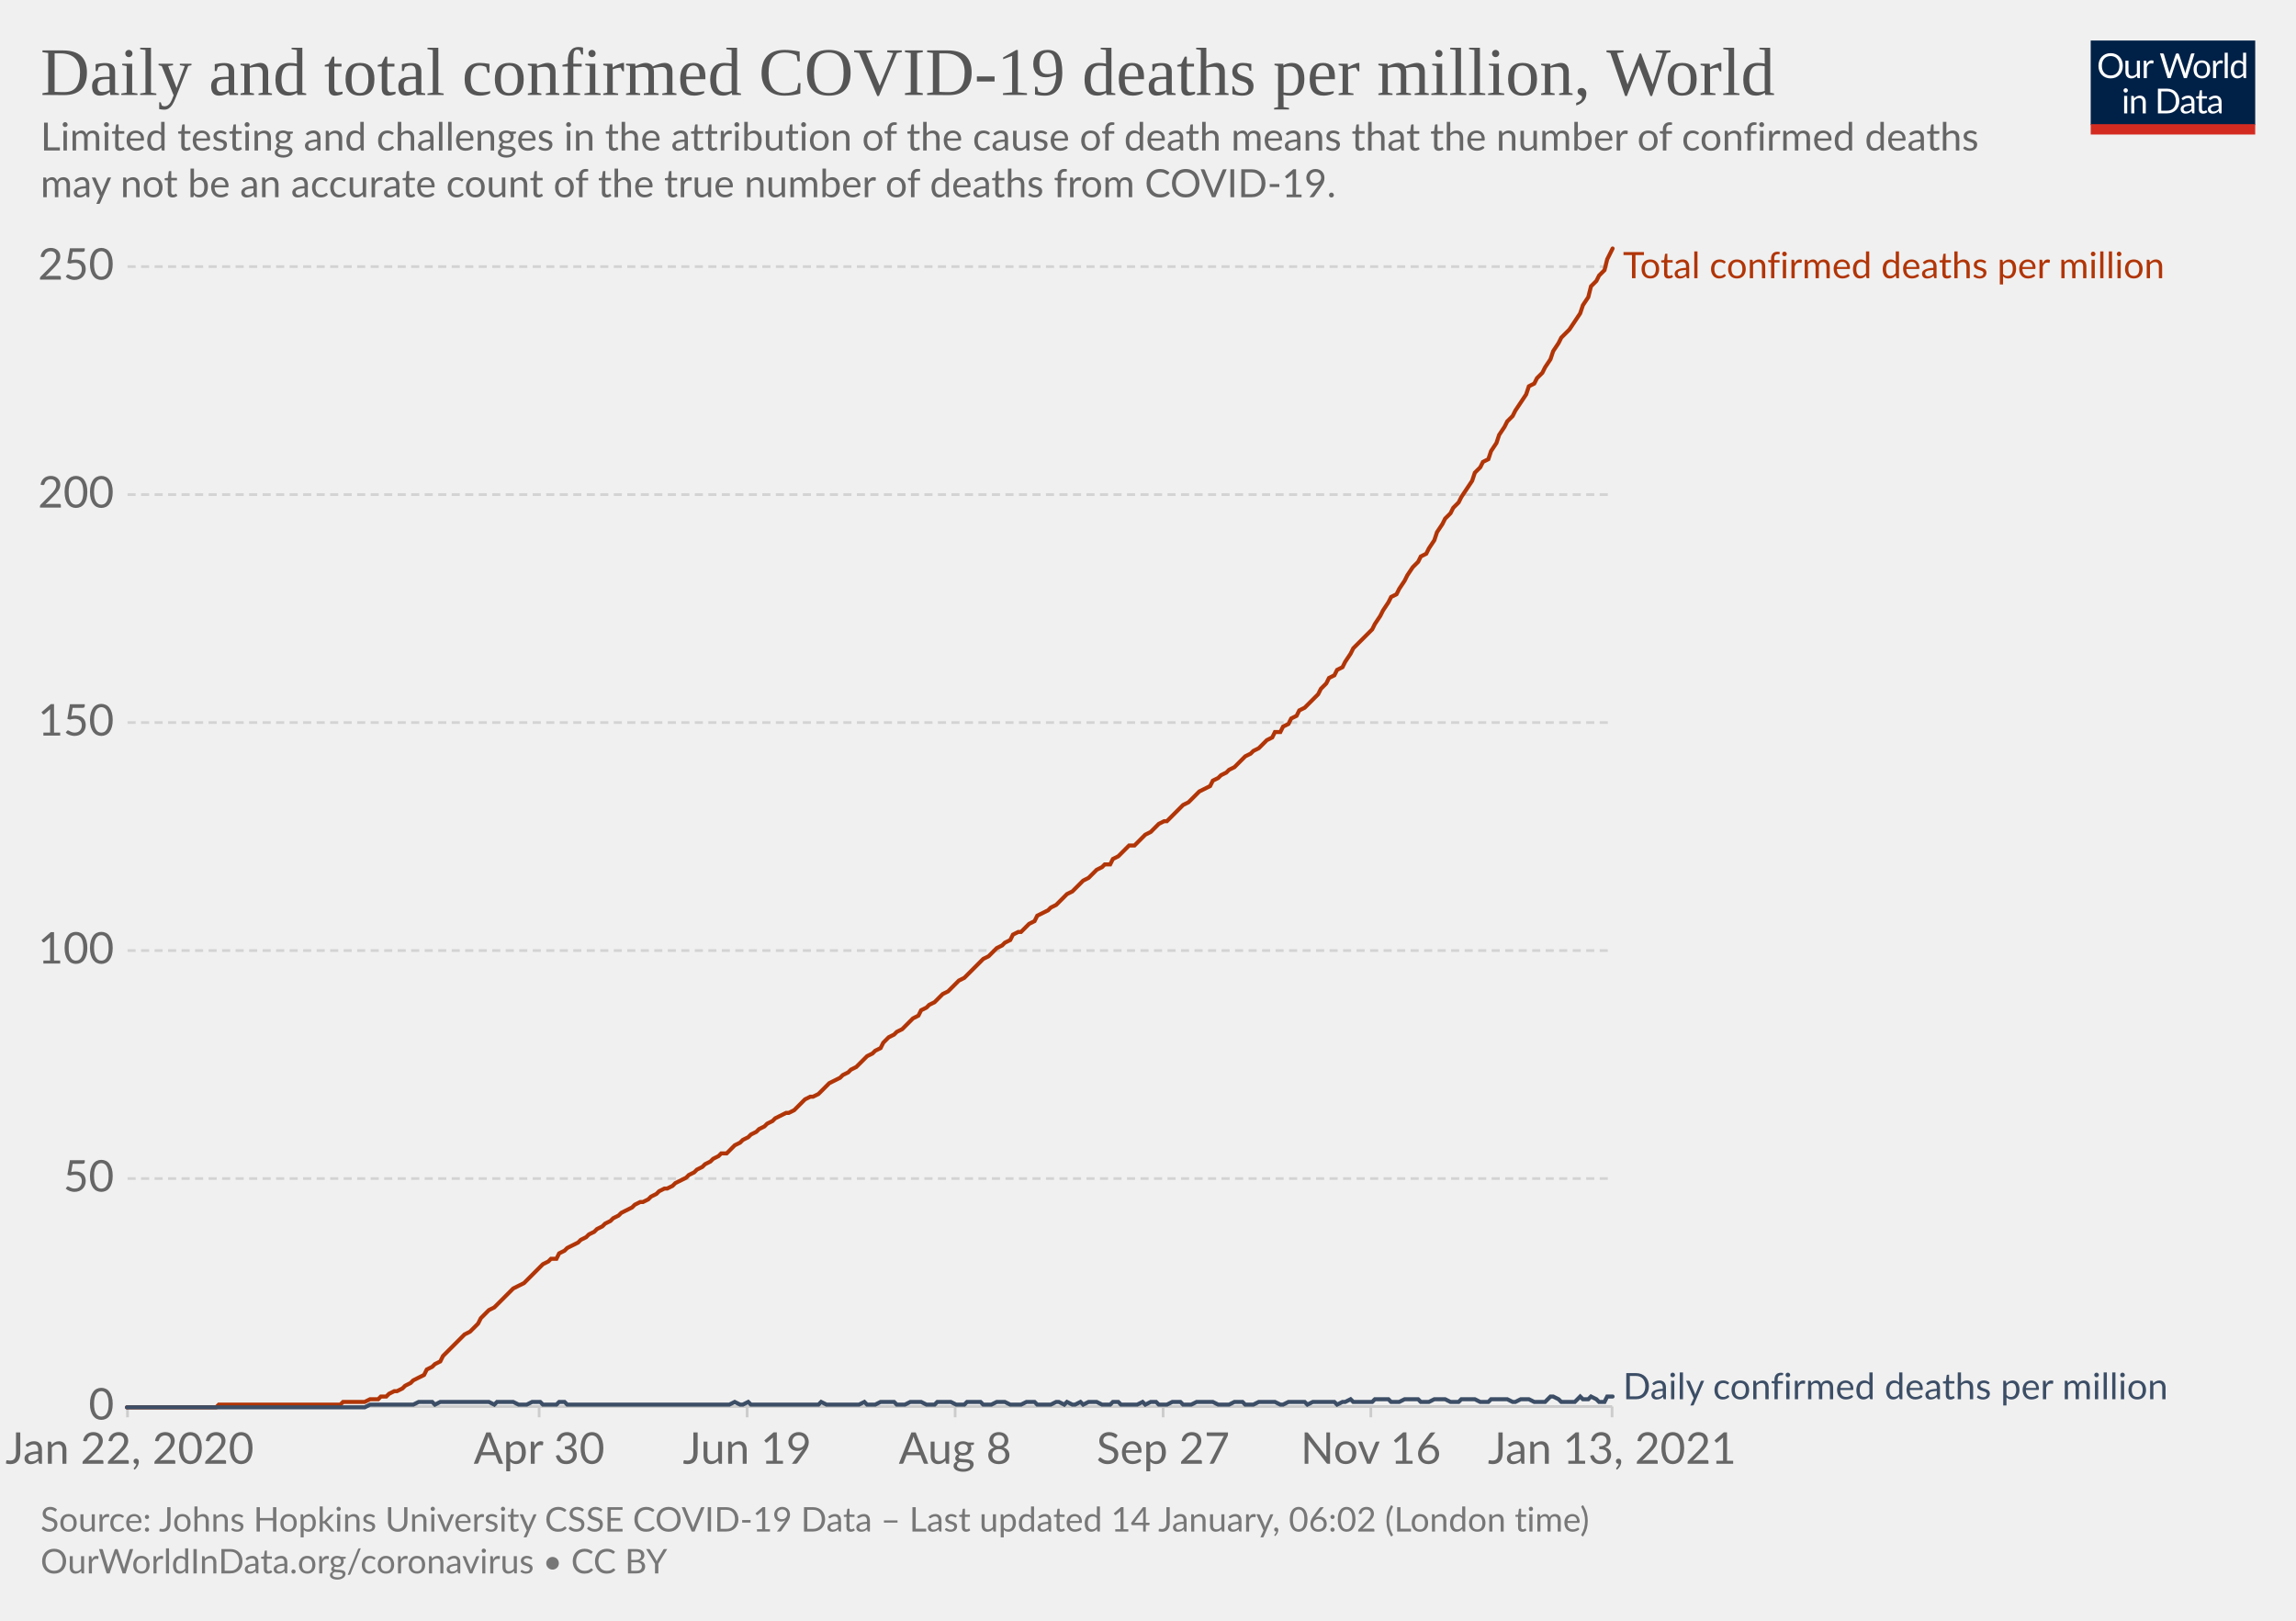
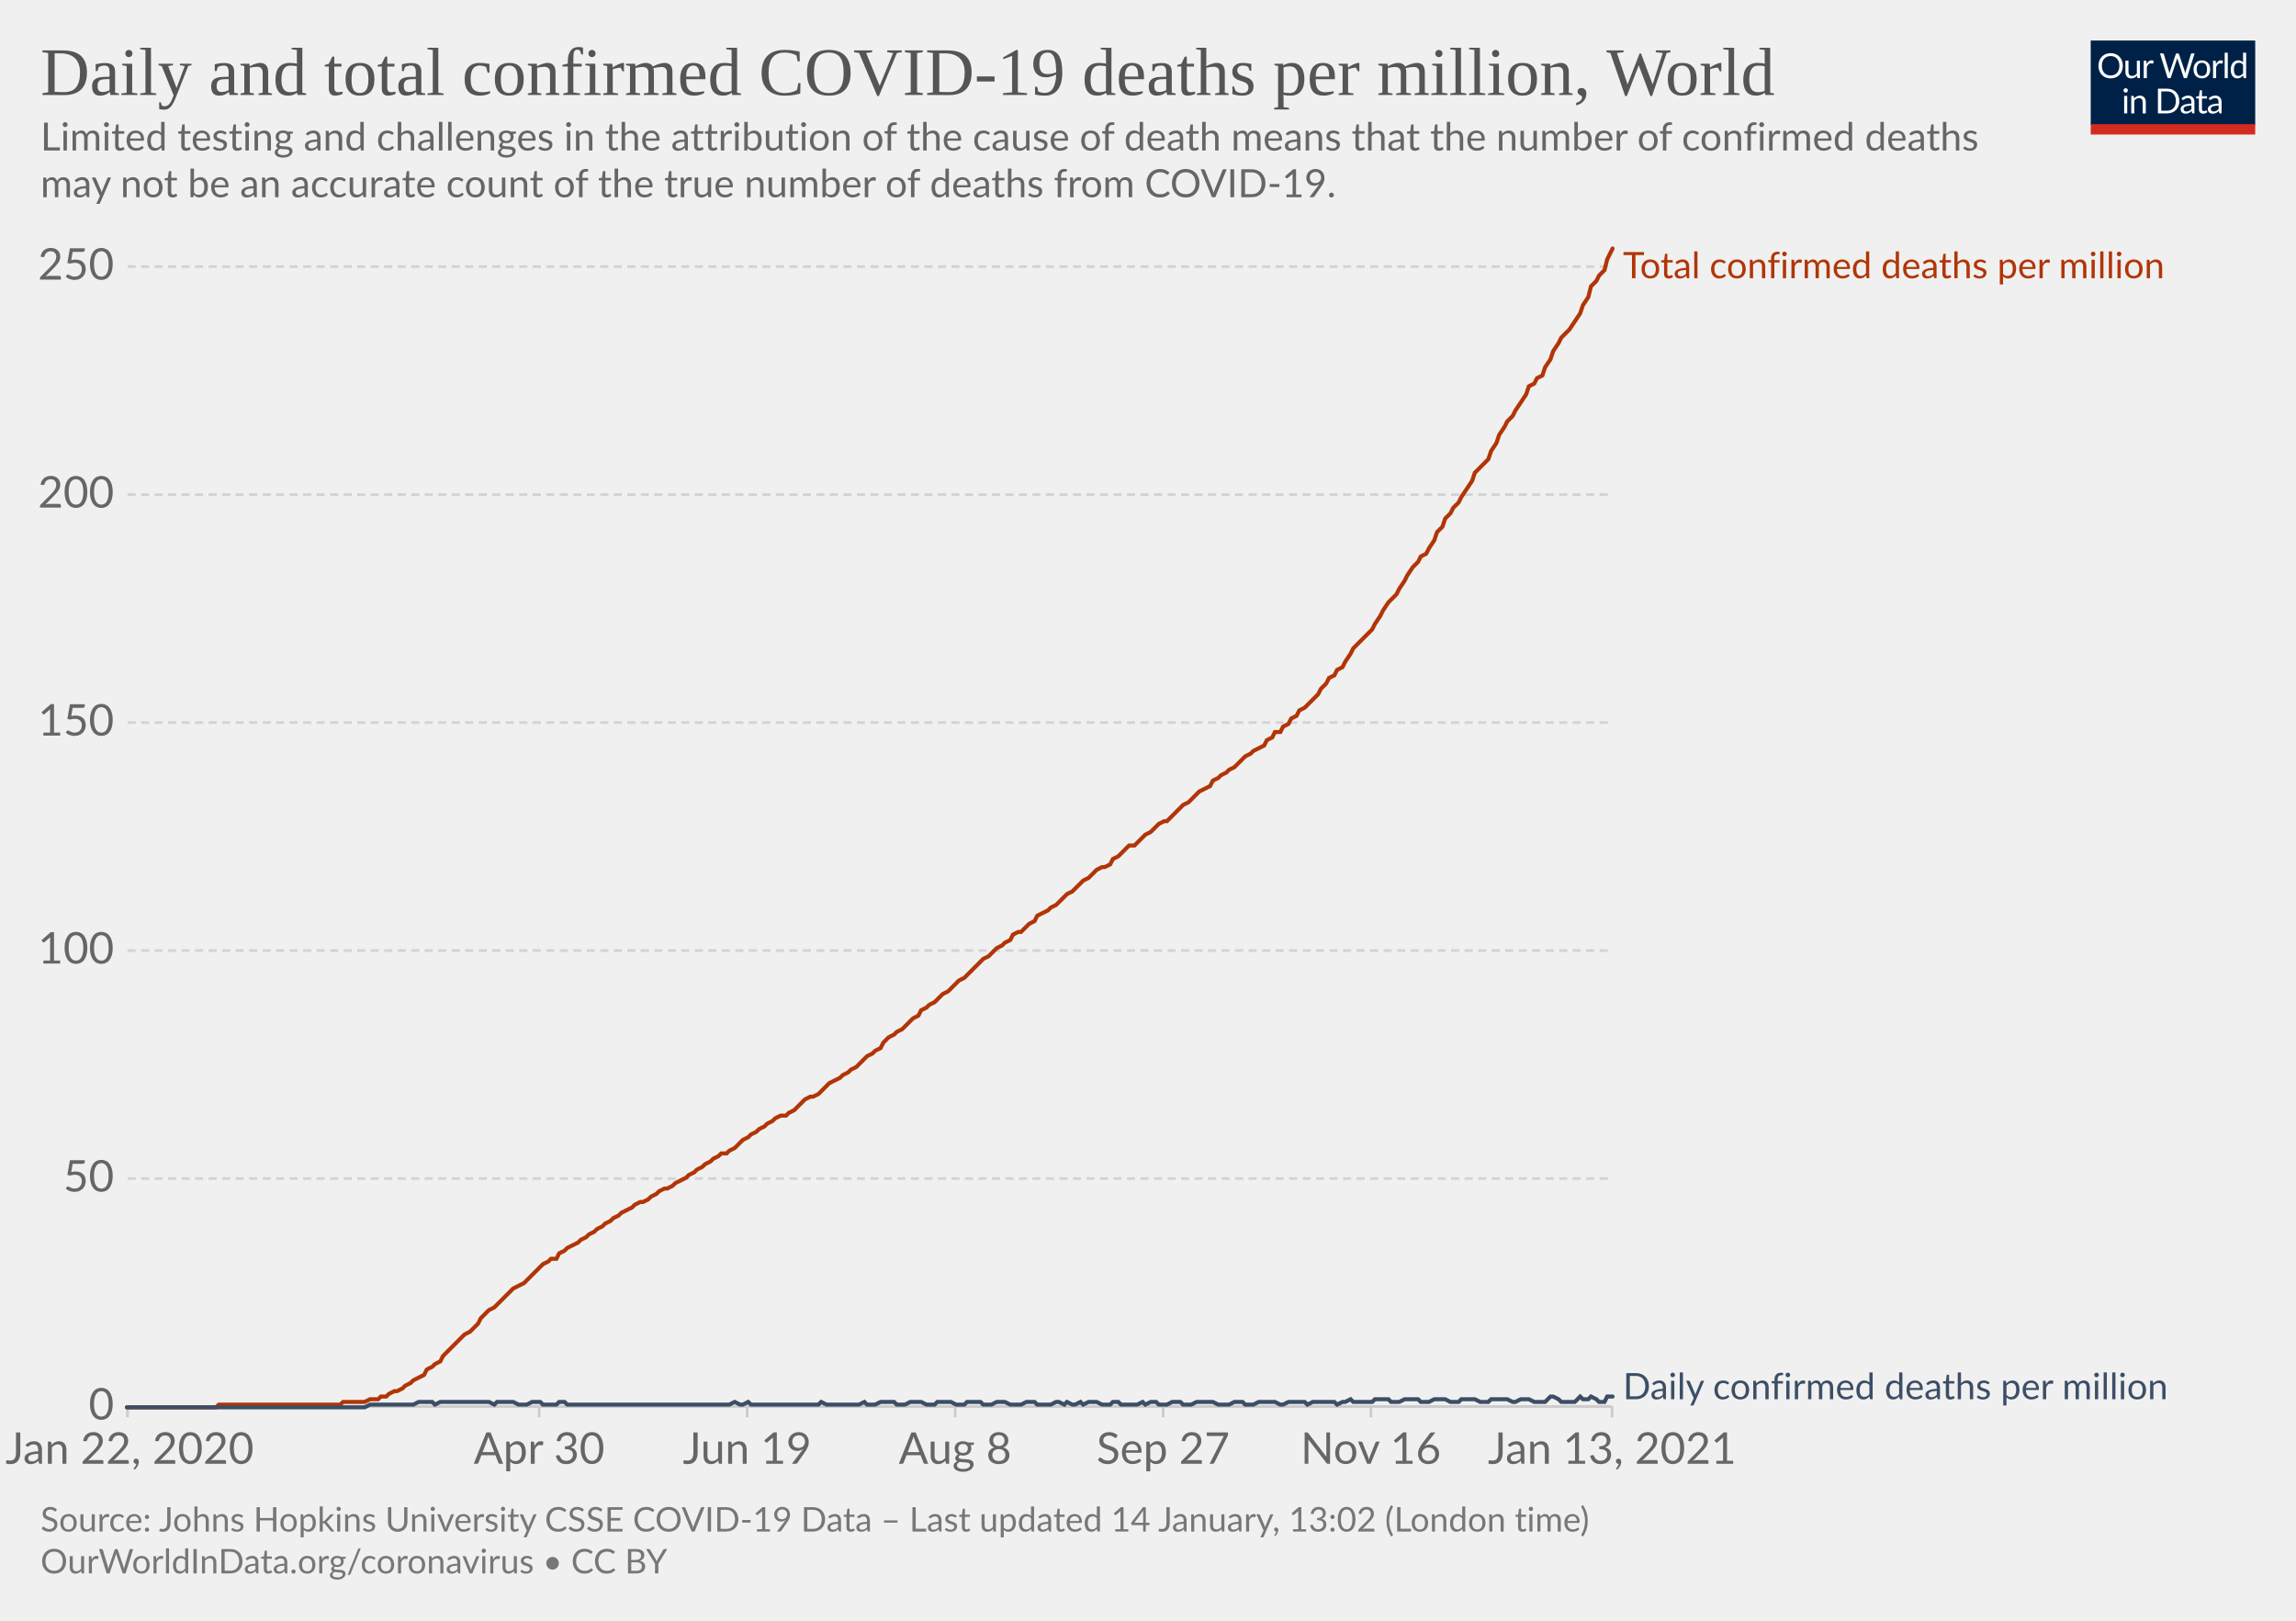
<svg xmlns="http://www.w3.org/2000/svg" version="1.1" style="background-color:#fff;-webkit-font-smoothing:antialiased" width="850" height="600" viewBox="0 0 850 600" font-family="Lato,'Helvetica Neue',Helvetica,Arial,sans-serif" font-size="18" text-rendering="optimizeLegibility">
  <g class="HeaderView">
    <g transform="matrix(.29 0 0 .29 774 15)">
      <svg width="210" height="120" viewBox="0 0 210 120" fill="none">
        <g clip-path="url(#clip0)">
          <path d="M0 0h210v107.89H0V0z" fill="#002147" />
          <path d="M40.98 32.25c0 2.36-.38 4.53-1.12 6.51a14.26 14.26 0 01-8.1 8.4c-1.9.78-4.02 1.17-6.34 1.17a16.6 16.6 0 01-6.33-1.17 14.31 14.31 0 01-8.08-8.4 18.29 18.29 0 01-1.12-6.51c0-2.36.38-4.53 1.12-6.5.75-1.97 1.8-3.67 3.17-5.1a14.32 14.32 0 014.9-3.34c1.92-.8 4.03-1.19 6.34-1.19 2.32 0 4.43.4 6.34 1.19 1.92.8 3.56 1.9 4.93 3.34a14.87 14.87 0 013.17 5.1 18.1 18.1 0 011.12 6.5zm-4.38 0c0-1.94-.26-3.68-.8-5.22a10.91 10.91 0 00-2.24-3.89 9.68 9.68 0 00-3.52-2.46 11.95 11.95 0 00-4.62-.86c-1.68 0-3.21.28-4.6.86a9.88 9.88 0 00-3.54 2.46 10.91 10.91 0 00-2.24 3.9c-.53 1.53-.8 3.27-.8 5.2 0 1.94.27 3.68.8 5.22a11.17 11.17 0 002.24 3.9 10.01 10.01 0 003.55 2.44c1.38.56 2.9.83 4.6.83s3.24-.27 4.61-.83a9.8 9.8 0 003.52-2.44 11.17 11.17 0 002.25-3.9c.53-1.54.8-3.28.8-5.21zm26.22-6.54V48H60.5c-.56 0-.9-.27-1.05-.81l-.31-2.4a12.45 12.45 0 01-3.26 2.6c-1.2.64-2.58.96-4.13.96-1.22 0-2.3-.2-3.24-.6a6.52 6.52 0 01-2.33-1.7 7.37 7.37 0 01-1.43-2.67c-.3-1.04-.46-2.2-.46-3.45V25.7h3.91v14.22c0 1.68.38 2.99 1.15 3.91.77.93 1.96 1.39 3.54 1.39 1.16 0 2.24-.27 3.23-.82a10.42 10.42 0 002.8-2.28V25.7h3.91zm8.61 4.47a9.94 9.94 0 012.6-3.56 5.64 5.64 0 013.76-1.3c.47 0 .92.05 1.34.15.44.1.83.27 1.17.49l-.3 2.92c-.09.37-.3.55-.66.55-.2 0-.5-.04-.9-.13a6.21 6.21 0 00-3.24.18 4.23 4.23 0 00-1.47.92c-.42.4-.81.9-1.17 1.5-.33.58-.64 1.26-.92 2.02V48H67.7V25.71h2.25c.42 0 .72.08.88.25.16.16.27.44.33.83l.26 3.39zm61.16-13.7L122.75 48h-3.82l-7.99-24.05a21.95 21.95 0 01-.42-1.58 38.36 38.36 0 01-.44 1.58L102.05 48h-3.83L88.4 16.47h3.54c.38 0 .7.1.95.29.26.2.43.43.5.73l6.52 21.9.28 1.28.29 1.46.3-1.46.38-1.27 7.41-21.91c.1-.25.26-.48.51-.69.27-.22.58-.33.95-.33h1.23c.38 0 .69.1.92.29a1.77 1.77 0 01.53.73l7.4 21.9a28.4 28.4 0 01.68 2.62 29.52 29.52 0 01.52-2.61l6.54-21.91a1.31 1.31 0 01.48-.7c.27-.21.58-.32.95-.32h3.32zm9.35 8.88c1.63 0 3.1.27 4.4.82a9.43 9.43 0 015.46 5.94c.5 1.4.74 2.98.74 4.73 0 1.76-.25 3.34-.74 4.75a9.43 9.43 0 01-5.46 5.92c-1.3.52-2.77.79-4.4.79-1.64 0-3.12-.27-4.44-.8a9.42 9.42 0 01-3.35-2.3c-.92-1-1.63-2.2-2.13-3.61-.49-1.41-.73-3-.73-4.75s.24-3.33.73-4.73c.5-1.43 1.2-2.64 2.13-3.63a9.4 9.4 0 013.35-2.31c1.32-.55 2.8-.82 4.44-.82zm0 19.89c2.2 0 3.84-.73 4.93-2.2 1.08-1.48 1.63-3.54 1.63-6.18 0-2.66-.55-4.72-1.63-6.2-1.09-1.49-2.73-2.23-4.93-2.23-1.12 0-2.09.2-2.93.57a5.71 5.71 0 00-2.06 1.65 7.5 7.5 0 00-1.24 2.67c-.26 1.04-.4 2.22-.4 3.54 0 2.64.55 4.7 1.64 6.18 1.1 1.47 2.76 2.2 4.99 2.2zm17.97-15.07a9.94 9.94 0 012.6-3.56 5.64 5.64 0 013.76-1.3c.47 0 .91.05 1.34.15.44.1.83.27 1.16.49l-.28 2.92c-.09.37-.31.55-.66.55-.2 0-.5-.04-.9-.13a6.2 6.2 0 00-3.24.18 4.23 4.23 0 00-1.47.92c-.43.4-.82.9-1.17 1.5a13.1 13.1 0 00-.92 2.02V48h-3.94V25.71h2.24c.43 0 .72.08.88.25.17.16.28.44.33.83l.27 3.39zm15.04-14.59V48h-3.92V15.6h3.92zm19.55 15.43a6.22 6.22 0 00-2.38-2.05 6.7 6.7 0 00-2.86-.6c-2.07 0-3.66.75-4.77 2.23-1.12 1.48-1.68 3.6-1.68 6.33 0 1.46.13 2.7.38 3.74a7.29 7.29 0 001.1 2.56 4.35 4.35 0 001.78 1.45c.7.3 1.5.46 2.4.46 1.29 0 2.41-.3 3.36-.88a9.6 9.6 0 002.67-2.49V31.02zm3.91-15.43V48h-2.33c-.56 0-.9-.27-1.06-.81l-.35-2.71a12.13 12.13 0 01-3.25 2.77 8.28 8.28 0 01-4.23 1.06 7.31 7.31 0 01-6.14-2.9c-.73-.96-1.3-2.15-1.69-3.57a18.35 18.35 0 01.07-9.48 11.29 11.29 0 011.89-3.7 8.7 8.7 0 017.06-3.34 7.96 7.96 0 016.12 2.62V15.59h3.91zM46.61 70.71V93H42.7V70.71h3.91zm.84-7c0 .39-.08.75-.24 1.09a2.81 2.81 0 01-1.52 1.47 2.67 2.67 0 01-2.16 0 2.9 2.9 0 01-1.45-1.47 2.67 2.67 0 010-2.16c.15-.35.35-.65.6-.9.25-.27.53-.47.85-.62a2.67 2.67 0 012.16 0c.35.15.65.35.9.62.27.25.47.55.62.9.16.34.24.7.24 1.08zm7.97 10.24c.49-.54 1-1.04 1.54-1.48a9.85 9.85 0 013.66-1.84 8.96 8.96 0 015.43.35c.94.4 1.72.97 2.33 1.71a7.36 7.36 0 011.43 2.67c.32 1.04.49 2.19.49 3.45V93h-3.94V78.81c0-1.69-.4-3-1.17-3.92-.76-.93-1.93-1.4-3.5-1.4a6.6 6.6 0 00-3.25.83c-1 .56-1.92 1.31-2.77 2.27V93h-3.94V70.71h2.35c.56 0 .9.28 1.04.82l.3 2.42zm57.7 3.3c0 2.36-.37 4.5-1.11 6.44a14.3 14.3 0 01-3.17 4.98 14.1 14.1 0 01-4.93 3.2c-1.9.76-4.02 1.13-6.33 1.13H85.8V61.47h11.77c2.31 0 4.42.39 6.33 1.15a13.8 13.8 0 018.1 8.18 17.75 17.75 0 011.12 6.45zm-4.37 0c0-1.94-.26-3.67-.8-5.2a10.94 10.94 0 00-2.23-3.87 9.57 9.57 0 00-3.53-2.42 12.23 12.23 0 00-4.61-.83h-7.5v24.62h7.5c1.7 0 3.24-.28 4.61-.84a9.7 9.7 0 003.53-2.4 10.94 10.94 0 002.24-3.87c.53-1.53.8-3.26.8-5.2zm19.8 5.72c-1.8.06-3.34.2-4.62.44-1.26.22-2.3.51-3.1.88-.8.36-1.37.8-1.74 1.3-.35.5-.53 1.05-.53 1.67 0 .58.1 1.1.3 1.52a3 3 0 00.76 1.05c.34.27.73.46 1.17.6a6.13 6.13 0 001.45.17 7.28 7.28 0 003.5-.81 11.95 11.95 0 002.82-2.2v-4.62zm-12.65-9.11a12.73 12.73 0 013.98-2.66c1.43-.59 3-.88 4.73-.88 1.25 0 2.36.2 3.33.61a6.81 6.81 0 013.94 4.38c.33 1.04.5 2.19.5 3.43V93h-1.74a1.8 1.8 0 01-.88-.18c-.2-.13-.36-.38-.48-.74l-.44-2.12-1.72 1.46a9.48 9.48 0 01-3.74 1.7c-.69.15-1.46.23-2.3.23-.87 0-1.69-.12-2.45-.35a5.34 5.34 0 01-3.34-2.93 6.64 6.64 0 01-.49-2.64c0-.88.25-1.72.73-2.53a6.33 6.33 0 012.35-2.17c1.09-.63 2.5-1.15 4.25-1.54 1.75-.41 3.89-.65 6.42-.7v-1.75c0-1.73-.37-3.03-1.12-3.91-.75-.9-1.84-1.34-3.28-1.34-.97 0-1.78.12-2.44.37-.64.23-1.2.5-1.7.81l-1.23.82c-.33.23-.67.35-1 .35-.27 0-.5-.07-.69-.2a2.1 2.1 0 01-.48-.53l-.7-1.25zm27.67 19.5c-1.76 0-3.12-.5-4.07-1.48-.94-.98-1.41-2.4-1.41-4.25V74h-2.68a.9.9 0 01-.6-.2c-.16-.14-.24-.36-.24-.66v-1.56l3.65-.46.9-6.89a.9.9 0 01.29-.52.88.88 0 01.62-.22H142v7.67h6.44V74H142v13.38c0 .94.22 1.63.68 2.09.45.45 1.04.68 1.76.68a3.21 3.21 0 001.85-.53l.55-.35c.16-.12.3-.18.41-.18.2 0 .4.13.55.38l1.15 1.87a7.45 7.45 0 01-2.44 1.5 8.53 8.53 0 01-2.95.52zm19.68-10.4c-1.8.07-3.34.21-4.62.45-1.26.22-2.3.51-3.1.88-.8.36-1.37.8-1.74 1.3-.35.5-.53 1.05-.53 1.67 0 .58.1 1.1.3 1.52a2.9 2.9 0 00.76 1.05c.34.27.73.46 1.17.6a6.13 6.13 0 001.45.17 7.3 7.3 0 003.5-.81 12.04 12.04 0 002.82-2.2v-4.62zm-12.65-9.1a12.72 12.72 0 013.99-2.66c1.42-.59 3-.88 4.72-.88 1.25 0 2.36.2 3.33.61a6.81 6.81 0 013.94 4.38c.33 1.04.5 2.19.5 3.43V93h-1.74a1.8 1.8 0 01-.88-.18c-.2-.13-.36-.38-.48-.74l-.44-2.12-1.72 1.46a9.48 9.48 0 01-3.74 1.7c-.69.15-1.46.23-2.3.23-.87 0-1.69-.12-2.45-.35a5.33 5.33 0 01-3.34-2.93 6.62 6.62 0 01-.49-2.64c0-.88.25-1.72.73-2.53a6.33 6.33 0 012.35-2.17c1.09-.63 2.5-1.15 4.25-1.54a31.2 31.2 0 016.42-.7v-1.75c0-1.73-.37-3.03-1.12-3.91-.75-.9-1.84-1.34-3.28-1.34-.97 0-1.78.12-2.44.37-.64.23-1.2.5-1.7.81l-1.22.82c-.34.23-.68.35-1.02.35-.26 0-.49-.07-.68-.2a1.88 1.88 0 01-.48-.53l-.7-1.25zM40.98 32.25c0 2.36-.38 4.53-1.12 6.51a14.26 14.26 0 01-8.1 8.4c-1.9.78-4.02 1.17-6.34 1.17a16.6 16.6 0 01-6.33-1.17 14.31 14.31 0 01-8.08-8.4 18.29 18.29 0 01-1.12-6.51c0-2.36.38-4.53 1.12-6.5.75-1.97 1.8-3.67 3.17-5.1a14.32 14.32 0 014.9-3.34c1.92-.8 4.03-1.19 6.34-1.19 2.32 0 4.43.4 6.34 1.19 1.92.8 3.56 1.9 4.93 3.34a14.87 14.87 0 013.17 5.1 18.1 18.1 0 011.12 6.5zm-4.38 0c0-1.94-.26-3.68-.8-5.22a10.91 10.91 0 00-2.24-3.89 9.68 9.68 0 00-3.52-2.46 11.95 11.95 0 00-4.62-.86c-1.68 0-3.21.28-4.6.86a9.88 9.88 0 00-3.54 2.46 10.91 10.91 0 00-2.24 3.9c-.53 1.53-.8 3.27-.8 5.2 0 1.94.27 3.68.8 5.22a11.17 11.17 0 002.24 3.9 10.01 10.01 0 003.55 2.44c1.38.56 2.9.83 4.6.83s3.24-.27 4.61-.83a9.8 9.8 0 003.52-2.44 11.17 11.17 0 002.25-3.9c.53-1.54.8-3.28.8-5.21zm26.22-6.54V48H60.5c-.56 0-.9-.27-1.05-.81l-.31-2.4a12.45 12.45 0 01-3.26 2.6c-1.2.64-2.58.96-4.13.96-1.22 0-2.3-.2-3.24-.6a6.52 6.52 0 01-2.33-1.7 7.37 7.37 0 01-1.43-2.67c-.3-1.04-.46-2.2-.46-3.45V25.7h3.91v14.22c0 1.68.38 2.99 1.15 3.91.77.93 1.96 1.39 3.54 1.39 1.16 0 2.24-.27 3.23-.82a10.42 10.42 0 002.8-2.28V25.7h3.91zm8.61 4.47a9.94 9.94 0 012.6-3.56 5.64 5.64 0 013.76-1.3c.47 0 .92.05 1.34.15.44.1.83.27 1.17.49l-.3 2.92c-.09.37-.3.55-.66.55-.2 0-.5-.04-.9-.13a6.21 6.21 0 00-3.24.18 4.23 4.23 0 00-1.47.92c-.42.4-.81.9-1.17 1.5-.33.58-.64 1.26-.92 2.02V48H67.7V25.71h2.25c.42 0 .72.08.88.25.16.16.27.44.33.83l.26 3.39zm61.16-13.7L122.75 48h-3.82l-7.99-24.05a21.95 21.95 0 01-.42-1.58 38.36 38.36 0 01-.44 1.58L102.05 48h-3.83L88.4 16.47h3.54c.38 0 .7.1.95.29.26.2.43.43.5.73l6.52 21.9.28 1.28.29 1.46.3-1.46.38-1.27 7.41-21.91c.1-.25.26-.48.51-.69.27-.22.58-.33.95-.33h1.23c.38 0 .69.1.92.29a1.77 1.77 0 01.53.73l7.4 21.9a28.4 28.4 0 01.68 2.62 29.52 29.52 0 01.52-2.61l6.54-21.91a1.31 1.31 0 01.48-.7c.27-.21.58-.32.95-.32h3.32zm9.35 8.88c1.63 0 3.1.27 4.4.82a9.43 9.43 0 015.46 5.94c.5 1.4.74 2.98.74 4.73 0 1.76-.25 3.34-.74 4.75a9.43 9.43 0 01-5.46 5.92c-1.3.52-2.77.79-4.4.79-1.64 0-3.12-.27-4.44-.8a9.42 9.42 0 01-3.35-2.3c-.92-1-1.63-2.2-2.13-3.61-.49-1.41-.73-3-.73-4.75s.24-3.33.73-4.73c.5-1.43 1.2-2.64 2.13-3.63a9.4 9.4 0 013.35-2.31c1.32-.55 2.8-.82 4.44-.82zm0 19.89c2.2 0 3.84-.73 4.93-2.2 1.08-1.48 1.63-3.54 1.63-6.18 0-2.66-.55-4.72-1.63-6.2-1.09-1.49-2.73-2.23-4.93-2.23-1.12 0-2.09.2-2.93.57a5.71 5.71 0 00-2.06 1.65 7.5 7.5 0 00-1.24 2.67c-.26 1.04-.4 2.22-.4 3.54 0 2.64.55 4.7 1.64 6.18 1.1 1.47 2.76 2.2 4.99 2.2zm17.97-15.07a9.94 9.94 0 012.6-3.56 5.64 5.64 0 013.76-1.3c.47 0 .91.05 1.34.15.44.1.83.27 1.16.49l-.28 2.92c-.09.37-.31.55-.66.55-.2 0-.5-.04-.9-.13a6.2 6.2 0 00-3.24.18 4.23 4.23 0 00-1.47.92c-.43.4-.82.9-1.17 1.5a13.1 13.1 0 00-.92 2.02V48h-3.94V25.71h2.24c.43 0 .72.08.88.25.17.16.28.44.33.83l.27 3.39zm15.04-14.59V48h-3.92V15.6h3.92zm19.55 15.43a6.22 6.22 0 00-2.38-2.05 6.7 6.7 0 00-2.86-.6c-2.07 0-3.66.75-4.77 2.23-1.12 1.48-1.68 3.6-1.68 6.33 0 1.46.13 2.7.38 3.74a7.29 7.29 0 001.1 2.56 4.35 4.35 0 001.78 1.45c.7.3 1.5.46 2.4.46 1.29 0 2.41-.3 3.36-.88a9.6 9.6 0 002.67-2.49V31.02zm3.91-15.43V48h-2.33c-.56 0-.9-.27-1.06-.81l-.35-2.71a12.13 12.13 0 01-3.25 2.77 8.28 8.28 0 01-4.23 1.06 7.31 7.31 0 01-6.14-2.9c-.73-.96-1.3-2.15-1.69-3.57a18.35 18.35 0 01.07-9.48 11.29 11.29 0 011.89-3.7 8.7 8.7 0 017.06-3.34 7.96 7.96 0 016.12 2.62V15.59h3.91zM46.61 70.71V93H42.7V70.71h3.91zm.84-7c0 .39-.08.75-.24 1.09a2.81 2.81 0 01-1.52 1.47 2.67 2.67 0 01-2.16 0 2.9 2.9 0 01-1.45-1.47 2.67 2.67 0 010-2.16c.15-.35.35-.65.6-.9.25-.27.53-.47.85-.62a2.67 2.67 0 012.16 0c.35.15.65.35.9.62.27.25.47.55.62.9.16.34.24.7.24 1.08zm7.97 10.24c.49-.54 1-1.04 1.54-1.48a9.85 9.85 0 013.66-1.84 8.96 8.96 0 015.43.35c.94.4 1.72.97 2.33 1.71a7.36 7.36 0 011.43 2.67c.32 1.04.49 2.19.49 3.45V93h-3.94V78.81c0-1.69-.4-3-1.17-3.92-.76-.93-1.93-1.4-3.5-1.4a6.6 6.6 0 00-3.25.83c-1 .56-1.92 1.31-2.77 2.27V93h-3.94V70.71h2.35c.56 0 .9.28 1.04.82l.3 2.42zm57.7 3.3c0 2.36-.37 4.5-1.11 6.44a14.3 14.3 0 01-3.17 4.98 14.1 14.1 0 01-4.93 3.2c-1.9.76-4.02 1.13-6.33 1.13H85.8V61.47h11.77c2.31 0 4.42.39 6.33 1.15a13.8 13.8 0 018.1 8.18 17.75 17.75 0 011.12 6.45zm-4.37 0c0-1.94-.26-3.67-.8-5.2a10.94 10.94 0 00-2.23-3.87 9.57 9.57 0 00-3.53-2.42 12.23 12.23 0 00-4.61-.83h-7.5v24.62h7.5c1.7 0 3.24-.28 4.61-.84a9.7 9.7 0 003.53-2.4 10.94 10.94 0 002.24-3.87c.53-1.53.8-3.26.8-5.2zm19.8 5.72c-1.8.06-3.34.2-4.62.44-1.26.22-2.3.51-3.1.88-.8.36-1.37.8-1.74 1.3-.35.5-.53 1.05-.53 1.67 0 .58.1 1.1.3 1.52a3 3 0 00.76 1.05c.34.27.73.46 1.17.6a6.13 6.13 0 001.45.17 7.28 7.28 0 003.5-.81 11.95 11.95 0 002.82-2.2v-4.62zm-12.65-9.11a12.73 12.73 0 013.98-2.66c1.43-.59 3-.88 4.73-.88 1.25 0 2.36.2 3.33.61a6.81 6.81 0 013.94 4.38c.33 1.04.5 2.19.5 3.43V93h-1.74a1.8 1.8 0 01-.88-.18c-.2-.13-.36-.38-.48-.74l-.44-2.12-1.72 1.46a9.48 9.48 0 01-3.74 1.7c-.69.15-1.46.23-2.3.23-.87 0-1.69-.12-2.45-.35a5.34 5.34 0 01-3.34-2.93 6.64 6.64 0 01-.49-2.64c0-.88.25-1.72.73-2.53a6.33 6.33 0 012.35-2.17c1.09-.63 2.5-1.15 4.25-1.54 1.75-.41 3.89-.65 6.42-.7v-1.75c0-1.73-.37-3.03-1.12-3.91-.75-.9-1.84-1.34-3.28-1.34-.97 0-1.78.12-2.44.37-.64.23-1.2.5-1.7.81l-1.23.82c-.33.23-.67.35-1 .35-.27 0-.5-.07-.69-.2a2.1 2.1 0 01-.48-.53l-.7-1.25zm27.67 19.5c-1.76 0-3.12-.5-4.07-1.48-.94-.98-1.41-2.4-1.41-4.25V74h-2.68a.9.9 0 01-.6-.2c-.16-.14-.24-.36-.24-.66v-1.56l3.65-.46.9-6.89a.9.9 0 01.29-.52.88.88 0 01.62-.22H142v7.67h6.44V74H142v13.38c0 .94.22 1.63.68 2.09.45.45 1.04.68 1.76.68a3.21 3.21 0 001.85-.53l.55-.35c.16-.12.3-.18.41-.18.2 0 .4.13.55.38l1.15 1.87a7.45 7.45 0 01-2.44 1.5 8.53 8.53 0 01-2.95.52zm19.68-10.4c-1.8.07-3.34.21-4.62.45-1.26.22-2.3.51-3.1.88-.8.36-1.37.8-1.74 1.3-.35.5-.53 1.05-.53 1.67 0 .58.1 1.1.3 1.52a2.9 2.9 0 00.76 1.05c.34.27.73.46 1.17.6a6.13 6.13 0 001.45.17 7.3 7.3 0 003.5-.81 12.04 12.04 0 002.82-2.2v-4.62zm-12.65-9.1a12.72 12.72 0 013.99-2.66c1.42-.59 3-.88 4.72-.88 1.25 0 2.36.2 3.33.61a6.81 6.81 0 013.94 4.38c.33 1.04.5 2.19.5 3.43V93h-1.74a1.8 1.8 0 01-.88-.18c-.2-.13-.36-.38-.48-.74l-.44-2.12-1.72 1.46a9.48 9.48 0 01-3.74 1.7c-.69.15-1.46.23-2.3.23-.87 0-1.69-.12-2.45-.35a5.33 5.33 0 01-3.34-2.93 6.62 6.62 0 01-.49-2.64c0-.88.25-1.72.73-2.53a6.33 6.33 0 012.35-2.17c1.09-.63 2.5-1.15 4.25-1.54a31.2 31.2 0 016.42-.7v-1.75c0-1.73-.37-3.03-1.12-3.91-.75-.9-1.84-1.34-3.28-1.34-.97 0-1.78.12-2.44.37-.64.23-1.2.5-1.7.81l-1.22.82c-.34.23-.68.35-1.02.35-.26 0-.49-.07-.68-.2a1.88 1.88 0 01-.48-.53l-.7-1.25zM40.98 32.25c0 2.36-.38 4.53-1.12 6.51a14.26 14.26 0 01-8.1 8.4c-1.9.78-4.02 1.17-6.34 1.17a16.6 16.6 0 01-6.33-1.17 14.31 14.31 0 01-8.08-8.4 18.29 18.29 0 01-1.12-6.51c0-2.36.38-4.53 1.12-6.5.75-1.97 1.8-3.67 3.17-5.1a14.32 14.32 0 014.9-3.34c1.92-.8 4.03-1.19 6.34-1.19 2.32 0 4.43.4 6.34 1.19 1.92.8 3.56 1.9 4.93 3.34a14.87 14.87 0 013.17 5.1 18.1 18.1 0 011.12 6.5zm-4.38 0c0-1.94-.26-3.68-.8-5.22a10.91 10.91 0 00-2.24-3.89 9.68 9.68 0 00-3.52-2.46 11.95 11.95 0 00-4.62-.86c-1.68 0-3.21.28-4.6.86a9.88 9.88 0 00-3.54 2.46 10.91 10.91 0 00-2.24 3.9c-.53 1.53-.8 3.27-.8 5.2 0 1.94.27 3.68.8 5.22a11.17 11.17 0 002.24 3.9 10.01 10.01 0 003.55 2.44c1.38.56 2.9.83 4.6.83s3.24-.27 4.61-.83a9.8 9.8 0 003.52-2.44 11.17 11.17 0 002.25-3.9c.53-1.54.8-3.28.8-5.21zm26.22-6.54V48H60.5c-.56 0-.9-.27-1.05-.81l-.31-2.4a12.45 12.45 0 01-3.26 2.6c-1.2.64-2.58.96-4.13.96-1.22 0-2.3-.2-3.24-.6a6.52 6.52 0 01-2.33-1.7 7.37 7.37 0 01-1.43-2.67c-.3-1.04-.46-2.2-.46-3.45V25.7h3.91v14.22c0 1.68.38 2.99 1.15 3.91.77.93 1.96 1.39 3.54 1.39 1.16 0 2.24-.27 3.23-.82a10.42 10.42 0 002.8-2.28V25.7h3.91zm8.61 4.47a9.94 9.94 0 012.6-3.56 5.64 5.64 0 013.76-1.3c.47 0 .92.05 1.34.15.44.1.83.27 1.17.49l-.3 2.92c-.09.37-.3.55-.66.55-.2 0-.5-.04-.9-.13a6.21 6.21 0 00-3.24.18 4.23 4.23 0 00-1.47.92c-.42.4-.81.9-1.17 1.5-.33.58-.64 1.26-.92 2.02V48H67.7V25.71h2.25c.42 0 .72.08.88.25.16.16.27.44.33.83l.26 3.39zm61.16-13.7L122.75 48h-3.82l-7.99-24.05a21.95 21.95 0 01-.42-1.58 38.36 38.36 0 01-.44 1.58L102.05 48h-3.83L88.4 16.47h3.54c.38 0 .7.1.95.29.26.2.43.43.5.73l6.52 21.9.28 1.28.29 1.46.3-1.46.38-1.27 7.41-21.91c.1-.25.26-.48.51-.69.27-.22.58-.33.95-.33h1.23c.38 0 .69.1.92.29a1.77 1.77 0 01.53.73l7.4 21.9a28.4 28.4 0 01.68 2.62 29.52 29.52 0 01.52-2.61l6.54-21.91a1.31 1.31 0 01.48-.7c.27-.21.58-.32.95-.32h3.32zm9.35 8.88c1.63 0 3.1.27 4.4.82a9.43 9.43 0 015.46 5.94c.5 1.4.74 2.98.74 4.73 0 1.76-.25 3.34-.74 4.75a9.43 9.43 0 01-5.46 5.92c-1.3.52-2.77.79-4.4.79-1.64 0-3.12-.27-4.44-.8a9.42 9.42 0 01-3.35-2.3c-.92-1-1.63-2.2-2.13-3.61-.49-1.41-.73-3-.73-4.75s.24-3.33.73-4.73c.5-1.43 1.2-2.64 2.13-3.63a9.4 9.4 0 013.35-2.31c1.32-.55 2.8-.82 4.44-.82zm0 19.89c2.2 0 3.84-.73 4.93-2.2 1.08-1.48 1.63-3.54 1.63-6.18 0-2.66-.55-4.72-1.63-6.2-1.09-1.49-2.73-2.23-4.93-2.23-1.12 0-2.09.2-2.93.57a5.71 5.71 0 00-2.06 1.65 7.5 7.5 0 00-1.24 2.67c-.26 1.04-.4 2.22-.4 3.54 0 2.64.55 4.7 1.64 6.18 1.1 1.47 2.76 2.2 4.99 2.2zm17.97-15.07a9.94 9.94 0 012.6-3.56 5.64 5.64 0 013.76-1.3c.47 0 .91.05 1.34.15.44.1.83.27 1.16.49l-.28 2.92c-.09.37-.31.55-.66.55-.2 0-.5-.04-.9-.13a6.2 6.2 0 00-3.24.18 4.23 4.23 0 00-1.47.92c-.43.4-.82.9-1.17 1.5a13.1 13.1 0 00-.92 2.02V48h-3.94V25.71h2.24c.43 0 .72.08.88.25.17.16.28.44.33.83l.27 3.39zm15.04-14.59V48h-3.92V15.6h3.92zm19.55 15.43a6.22 6.22 0 00-2.38-2.05 6.7 6.7 0 00-2.86-.6c-2.07 0-3.66.75-4.77 2.23-1.12 1.48-1.68 3.6-1.68 6.33 0 1.46.13 2.7.38 3.74a7.29 7.29 0 001.1 2.56 4.35 4.35 0 001.78 1.45c.7.3 1.5.46 2.4.46 1.29 0 2.41-.3 3.36-.88a9.6 9.6 0 002.67-2.49V31.02zm3.91-15.43V48h-2.33c-.56 0-.9-.27-1.06-.81l-.35-2.71a12.13 12.13 0 01-3.25 2.77 8.28 8.28 0 01-4.23 1.06 7.31 7.31 0 01-6.14-2.9c-.73-.96-1.3-2.15-1.69-3.57a18.35 18.35 0 01.07-9.48 11.29 11.29 0 011.89-3.7 8.7 8.7 0 017.06-3.34 7.96 7.96 0 016.12 2.62V15.59h3.91zM46.61 70.71V93H42.7V70.71h3.91zm.84-7c0 .39-.08.75-.24 1.09a2.81 2.81 0 01-1.52 1.47 2.67 2.67 0 01-2.16 0 2.9 2.9 0 01-1.45-1.47 2.67 2.67 0 010-2.16c.15-.35.35-.65.6-.9.25-.27.53-.47.85-.62a2.67 2.67 0 012.16 0c.35.15.65.35.9.62.27.25.47.55.62.9.16.34.24.7.24 1.08zm7.97 10.24c.49-.54 1-1.04 1.54-1.48a9.85 9.85 0 013.66-1.84 8.96 8.96 0 015.43.35c.94.4 1.72.97 2.33 1.71a7.36 7.36 0 011.43 2.67c.32 1.04.49 2.19.49 3.45V93h-3.94V78.81c0-1.69-.4-3-1.17-3.92-.76-.93-1.93-1.4-3.5-1.4a6.6 6.6 0 00-3.25.83c-1 .56-1.92 1.31-2.77 2.27V93h-3.94V70.71h2.35c.56 0 .9.28 1.04.82l.3 2.42zm57.7 3.3c0 2.36-.37 4.5-1.11 6.44a14.3 14.3 0 01-3.17 4.98 14.1 14.1 0 01-4.93 3.2c-1.9.76-4.02 1.13-6.33 1.13H85.8V61.47h11.77c2.31 0 4.42.39 6.33 1.15a13.8 13.8 0 018.1 8.18 17.75 17.75 0 011.12 6.45zm-4.37 0c0-1.94-.26-3.67-.8-5.2a10.94 10.94 0 00-2.23-3.87 9.57 9.57 0 00-3.53-2.42 12.23 12.23 0 00-4.61-.83h-7.5v24.62h7.5c1.7 0 3.24-.28 4.61-.84a9.7 9.7 0 003.53-2.4 10.94 10.94 0 002.24-3.87c.53-1.53.8-3.26.8-5.2zm19.8 5.72c-1.8.06-3.34.2-4.62.44-1.26.22-2.3.51-3.1.88-.8.36-1.37.8-1.74 1.3-.35.5-.53 1.05-.53 1.67 0 .58.1 1.1.3 1.52a3 3 0 00.76 1.05c.34.27.73.46 1.17.6a6.13 6.13 0 001.45.17 7.28 7.28 0 003.5-.81 11.95 11.95 0 002.82-2.2v-4.62zm-12.65-9.11a12.73 12.73 0 013.98-2.66c1.43-.59 3-.88 4.73-.88 1.25 0 2.36.2 3.33.61a6.81 6.81 0 013.94 4.38c.33 1.04.5 2.19.5 3.43V93h-1.74a1.8 1.8 0 01-.88-.18c-.2-.13-.36-.38-.48-.74l-.44-2.12-1.72 1.46a9.48 9.48 0 01-3.74 1.7c-.69.15-1.46.23-2.3.23-.87 0-1.69-.12-2.45-.35a5.34 5.34 0 01-3.34-2.93 6.64 6.64 0 01-.49-2.64c0-.88.25-1.72.73-2.53a6.33 6.33 0 012.35-2.17c1.09-.63 2.5-1.15 4.25-1.54 1.75-.41 3.89-.65 6.42-.7v-1.75c0-1.73-.37-3.03-1.12-3.91-.75-.9-1.84-1.34-3.28-1.34-.97 0-1.78.12-2.44.37-.64.23-1.2.5-1.7.81l-1.23.82c-.33.23-.67.35-1 .35-.27 0-.5-.07-.69-.2a2.1 2.1 0 01-.48-.53l-.7-1.25zm27.67 19.5c-1.76 0-3.12-.5-4.07-1.48-.94-.98-1.41-2.4-1.41-4.25V74h-2.68a.9.9 0 01-.6-.2c-.16-.14-.24-.36-.24-.66v-1.56l3.65-.46.9-6.89a.9.9 0 01.29-.52.88.88 0 01.62-.22H142v7.67h6.44V74H142v13.38c0 .94.22 1.63.68 2.09.45.45 1.04.68 1.76.68a3.21 3.21 0 001.85-.53l.55-.35c.16-.12.3-.18.41-.18.2 0 .4.13.55.38l1.15 1.87a7.45 7.45 0 01-2.44 1.5 8.53 8.53 0 01-2.95.52zm19.68-10.4c-1.8.07-3.34.21-4.62.45-1.26.22-2.3.51-3.1.88-.8.36-1.37.8-1.74 1.3-.35.5-.53 1.05-.53 1.67 0 .58.1 1.1.3 1.52a2.9 2.9 0 00.76 1.05c.34.27.73.46 1.17.6a6.13 6.13 0 001.45.17 7.3 7.3 0 003.5-.81 12.04 12.04 0 002.82-2.2v-4.62zm-12.65-9.1a12.72 12.72 0 013.99-2.66c1.42-.59 3-.88 4.72-.88 1.25 0 2.36.2 3.33.61a6.81 6.81 0 013.94 4.38c.33 1.04.5 2.19.5 3.43V93h-1.74a1.8 1.8 0 01-.88-.18c-.2-.13-.36-.38-.48-.74l-.44-2.12-1.72 1.46a9.48 9.48 0 01-3.74 1.7c-.69.15-1.46.23-2.3.23-.87 0-1.69-.12-2.45-.35a5.33 5.33 0 01-3.34-2.93 6.62 6.62 0 01-.49-2.64c0-.88.25-1.72.73-2.53a6.33 6.33 0 012.35-2.17c1.09-.63 2.5-1.15 4.25-1.54a31.2 31.2 0 016.42-.7v-1.75c0-1.73-.37-3.03-1.12-3.91-.75-.9-1.84-1.34-3.28-1.34-.97 0-1.78.12-2.44.37-.64.23-1.2.5-1.7.81l-1.22.82c-.34.23-.68.35-1.02.35-.26 0-.49-.07-.68-.2a1.88 1.88 0 01-.48-.53l-.7-1.25z" fill="#fff" />
          <path fill="#D42B21" d="M0 106.79h210V120H0z" />
        </g>
        <defs>
          <clipPath id="clip0">
            <path fill="#fff" d="M0 0h210v120H0z" />
          </clipPath>
        </defs>
      </svg>
    </g>
    <a href="https://ourworldindata.org/grapher/total-daily-covid-deaths-per-million?time=2020-01-22..latest" target="_blank" rel="noopener" font-family="&quot;Playfair Display&quot;,Georgia,&quot;Times New Roman&quot;,serif">
      <text font-size="25.2" x="15" y="35.2" fill="#555">
        <tspan x="15" y="35.16">Daily and total confirmed COVID-19 deaths per million, World</tspan>
      </text>
    </a>
    <text font-size="14.4" x="15" y="55.7" fill="#666">
      <tspan x="15" y="55.72">Limited testing and challenges in the attribution of the cause of death means that the number of confirmed deaths</tspan>
      <tspan x="15" y="73">may not be an accurate count of the true number of deaths from COVID-19.</tspan>
    </text>
  </g>
  <g class="LineChart">
    <defs>
      <clipPath id="a">
        <path d="M37.22 0h830v899.4h-830z" />
      </clipPath>
    </defs>
    <g class="DualAxisView">
      <g class="HorizontalAxis">
        <path stroke="#ccc" d="M47.2 520.7v4M199.6 520.7v4M276.6 520.7v4M353.6 520.7v4M430.6 520.7v4M507.5 520.7v4M596.8 520.7v4" />
        <text x="48" y="541.9" fill="#666" text-anchor="middle" font-size="16.2">Jan 22, 2020</text>
        <text x="199.6" y="541.9" fill="#666" text-anchor="middle" font-size="16.2">Apr 30</text>
        <text x="276.6" y="541.9" fill="#666" text-anchor="middle" font-size="16.2">Jun 19</text>
        <text x="353.6" y="541.9" fill="#666" text-anchor="middle" font-size="16.2">Aug 8</text>
        <text x="430.6" y="541.9" fill="#666" text-anchor="middle" font-size="16.2">Sep 27</text>
        <text x="507.5" y="541.9" fill="#666" text-anchor="middle" font-size="16.2">Nov 16</text>
        <text x="596.8" y="541.9" fill="#666" text-anchor="middle" font-size="16.2">Jan 13, 2021</text>
      </g>
      <g class="VerticalAxis" fill="#666" dominant-baseline="middle" text-anchor="end" font-size="16.2">
        <text x="42.22" y="520.7">0</text>
        <text x="42.22" y="436.3">50</text>
        <text x="42.22" y="351.9">100</text>
        <text x="42.22" y="267.5">150</text>
        <text x="42.22" y="183.1">200</text>
        <text x="42.22" y="98.7">250</text>
      </g>
      <g class="AxisGridLines horizontalLines">
        <path stroke="#ccc" d="M47.22 520.7h549.61" />
        <path stroke="#d3d3d3" stroke-dasharray="3,2" d="M47.22 436.3h549.61M47.22 351.9h549.61M47.22 267.5h549.61M47.22 183.1h549.61M47.22 98.7h549.61" />
      </g>
    </g>
    <g clip-path="url(#a)">
      <g class="LineLabels" cursor="default">
        <g class="legendMark">
          <text font-size="13.5" x="600.8" y="103" fill="#B13507">
            <tspan x="600.83" y="103">Total confirmed deaths per million</tspan>
          </text>
        </g>
        <g class="legendMark">
          <text font-size="13.5" x="600.8" y="518" fill="#3C4E66">
            <tspan x="600.83" y="518">Daily confirmed deaths per million</tspan>
          </text>
        </g>
      </g>
      <g class="Lines">
        <g class="key-World_0">
-           <path stroke="#B13507" stroke-linecap="round" d="M47 521h33l1-1h45l1-1h8l2-1h3l1-1h2l1-1 2-1h1l2-1 1-1 2-1 1-1 2-1 2-1 1-2 2-1 1-1 2-1 1-2 2-2 1-1 2-2 1-1 2-2 2-1 1-1 2-2 1-2 2-2 1-1 2-1 1-1 2-2 1-1 2-2 1-1 2-1 2-1 1-1 2-2 1-1 2-2 1-1 2-1 1-1h2l1-2 2-1 1-1 2-1 2-1 1-1 2-1 1-1 2-1 1-1 2-1 1-1 2-1 1-1 2-1 1-1 2-1 2-1 1-1 2-1h1l2-1 1-1 2-1 1-1 2-1h1l2-1 1-1 2-1 2-1 1-1 2-1 1-1 2-1 1-1 2-1 1-1 2-1 1-1h2l1-1 2-2 2-1 1-1 2-1 1-1 2-1 1-1 2-1 1-1 2-1 1-1 2-1 2-1h1l2-1 1-1 2-2 1-1 2-1h1l2-1 1-1 2-2 1-1 2-1 2-1 1-1 2-1 1-1 2-1 1-1 2-2 1-1 2-1 1-1 2-1 1-2 2-2 2-1 1-1 2-1 1-1 2-2 1-1 2-1 1-2 2-1 1-1 2-1 1-1 2-2 2-1 1-1 2-2 1-1 2-1 1-1 2-2 1-1 2-2 1-1 2-1 1-1 2-2 2-1 1-1 2-1 1-2 2-1h1l2-2 1-1 2-1 1-2 2-1 2-1 1-1 2-1 1-1 2-2 1-1 2-1 1-1 2-2 1-1 2-1 1-1 2-2 2-1 1-1h2l1-2 2-1 1-1 2-2 1-1h2l1-1 2-2 1-1 2-1 2-2 1-1 2-1h1l2-2 1-1 2-2 1-1 2-1 1-1 2-2 1-1 2-1 2-1 1-2 2-1 1-1 2-1 1-1 2-1 1-1 2-2 1-1 2-1 1-1 2-1 2-2 1-1 2-1 1-2h2l1-2 2-1 1-2 2-1 1-2 2-1 1-1 2-2 2-2 1-2 2-2 1-2 2-1 1-2 2-1 1-2 2-3 1-2 2-2 2-2 1-1 2-2 1-2 2-3 1-2 2-3 1-2 2-1 1-2 2-3 1-2 2-3 2-2 1-2 2-1 1-2 2-3 1-3 2-3 1-2 2-2 1-2 2-2 1-2 2-3 2-3 1-3 2-2 1-2 2-1 1-3 2-3 1-3 2-3 1-2 2-2 1-2 2-3 2-3 1-3 2-1 1-2 2-2 1-2 2-3 1-3 2-3 1-2 2-2 1-1 2-3 2-3 1-3 2-3 1-4 2-2 1-2 2-2 1-4 2-4" fill="none" stroke-width="1.5" />
+           <path stroke="#B13507" stroke-linecap="round" d="M47 521h33l1-1h45l1-1h8l2-1h3l1-1h2l1-1 2-1h1l2-1 1-1 2-1 1-1 2-1 2-1 1-2 2-1 1-1 2-1 1-2 2-2 1-1 2-2 1-1 2-2 2-1 1-1 2-2 1-2 2-2 1-1 2-1 1-1 2-2 1-1 2-2 1-1 2-1 2-1 1-1 2-2 1-1 2-2 1-1 2-1 1-1h2l1-2 2-1 1-1 2-1 2-1 1-1 2-1 1-1 2-1 1-1 2-1 1-1 2-1 1-1 2-1 1-1 2-1 2-1 1-1 2-1h1l2-1 1-1 2-1 1-1 2-1h1l2-1 1-1 2-1 2-1 1-1 2-1 1-1 2-1 1-1 2-1 1-1 2-1 1-1h2l1-1 2-1 2-2 1-1 2-1 1-1 2-1 1-1 2-1 1-1 2-1 1-1 2-1h2l1-1 2-1 1-1 2-2 1-1 2-1h1l2-1 1-1 2-2 1-1 2-1 2-1 1-1 2-1 1-1 2-1 1-1 2-2 1-1 2-1 1-1 2-1 1-2 2-2 2-1 1-1 2-1 1-1 2-2 1-1 2-1 1-2 2-1 1-1 2-1 1-1 2-2 2-1 1-1 2-2 1-1 2-1 1-1 2-2 1-1 2-2 1-1 2-1 1-1 2-2 2-1 1-1 2-1 1-2 2-1h1l2-2 1-1 2-1 1-2 2-1 2-1 1-1 2-1 1-1 2-2 1-1 2-1 1-1 2-2 1-1 2-1 1-1 2-2 2-1h1l2-1 1-2 2-1 1-1 2-2 1-1h2l1-1 2-2 1-1 2-1 2-2 1-1 2-1h1l2-2 1-1 2-2 1-1 2-1 1-1 2-2 1-1 2-1 2-1 1-2 2-1 1-1 2-1 1-1 2-1 1-1 2-2 1-1 2-1 1-1 2-1 2-1 1-2 2-1 1-2h2l1-2 2-1 1-2 2-1 1-2 2-1 1-1 2-2 2-2 1-2 2-2 1-2 2-1 1-2 2-1 1-2 2-3 1-2 2-2 2-2 1-1 2-2 1-2 2-3 1-2 2-3 1-1 2-2 1-2 2-3 1-2 2-3 2-2 1-2 2-1 1-2 2-3 1-3 2-2 1-3 2-2 1-2 2-2 1-2 2-3 2-3 1-3 2-2 1-1 2-2 1-3 2-3 1-3 2-3 1-2 2-2 1-2 2-3 2-3 1-3 2-1 1-2 2-1 1-3 2-3 1-3 2-3 1-2 2-2 1-1 2-3 2-3 1-3 2-3 1-4 2-2 1-2 2-2 1-4 2-4" fill="none" stroke-width="1.5" />
        </g>
        <g class="key-World_1">
          <path stroke="#3C4E66" stroke-linecap="round" d="M47 521h88l2-1h16l2-1h5l1 1 2-1h18l2 1 1-1h6l2 1h3l2-1h3l1 1h5l1-1h2l1 1h60l2-1 2 1h1l2-1 1 1h25l1-1 2 1h12l2-1 1 1h3l2-1h5l1 1h3l2-1h4l2 1h3l1-1h5l2 1h3l1-1h5l1 1h3l2-1h3l2 1h4l2-1h3l1 1h5l2-1h1l2 1 1-1 2 1h1l2-1 1 1 2-1h3l2 1h3l1-1h2l1 1h6l2-1 1 1 2-1h2l1 1h3l2-1h3l1 1h3l2-1h6l2 1h4l2-1h3l1 1h3l2-1h6l2 1h1l2-1h6l1 1 2-1h8l1 1 2-1h1l2-1 1 1h7l1-1h5l1 1h3l2-1h5l1 1h3l2-1h4l2 1h3l1-1h5l2 1h3l1-1h6l2 1h1l2-1h3l2 1h4l2-2h1l2 1 1 1h5l2-2 1 1h2l1-1 2 1 1 1h2l1-2h2" fill="none" stroke-width="1.5" />
        </g>
      </g>
    </g>
  </g>
  <g class="SourcesFooter" fill="#777">
    <g class="clickable" fill="#777">
      <text font-size="12.6" x="15" y="567">
-         <tspan x="15" y="566.98">Source: Johns Hopkins University CSSE COVID-19 Data – Last updated 14 January, 06:02 (London time)</tspan>
+         <tspan x="15" y="566.98">Source: Johns Hopkins University CSSE COVID-19 Data – Last updated 14 January, 13:02 (London time)</tspan>
      </text>
    </g>
    <text font-size="12.6" x="15" y="582.5">
      <tspan x="15" y="582.48">
        <a target="_blank" href="https://ourworldindata.org/coronavirus" fill="#777">OurWorldInData.org/coronavirus</a> • <a class="cclogo" href="http://creativecommons.org/licenses/by/4.0/deed.en_US" target="_blank" fill="#777">CC BY</a>
      </tspan>
    </text>
  </g>
</svg>
